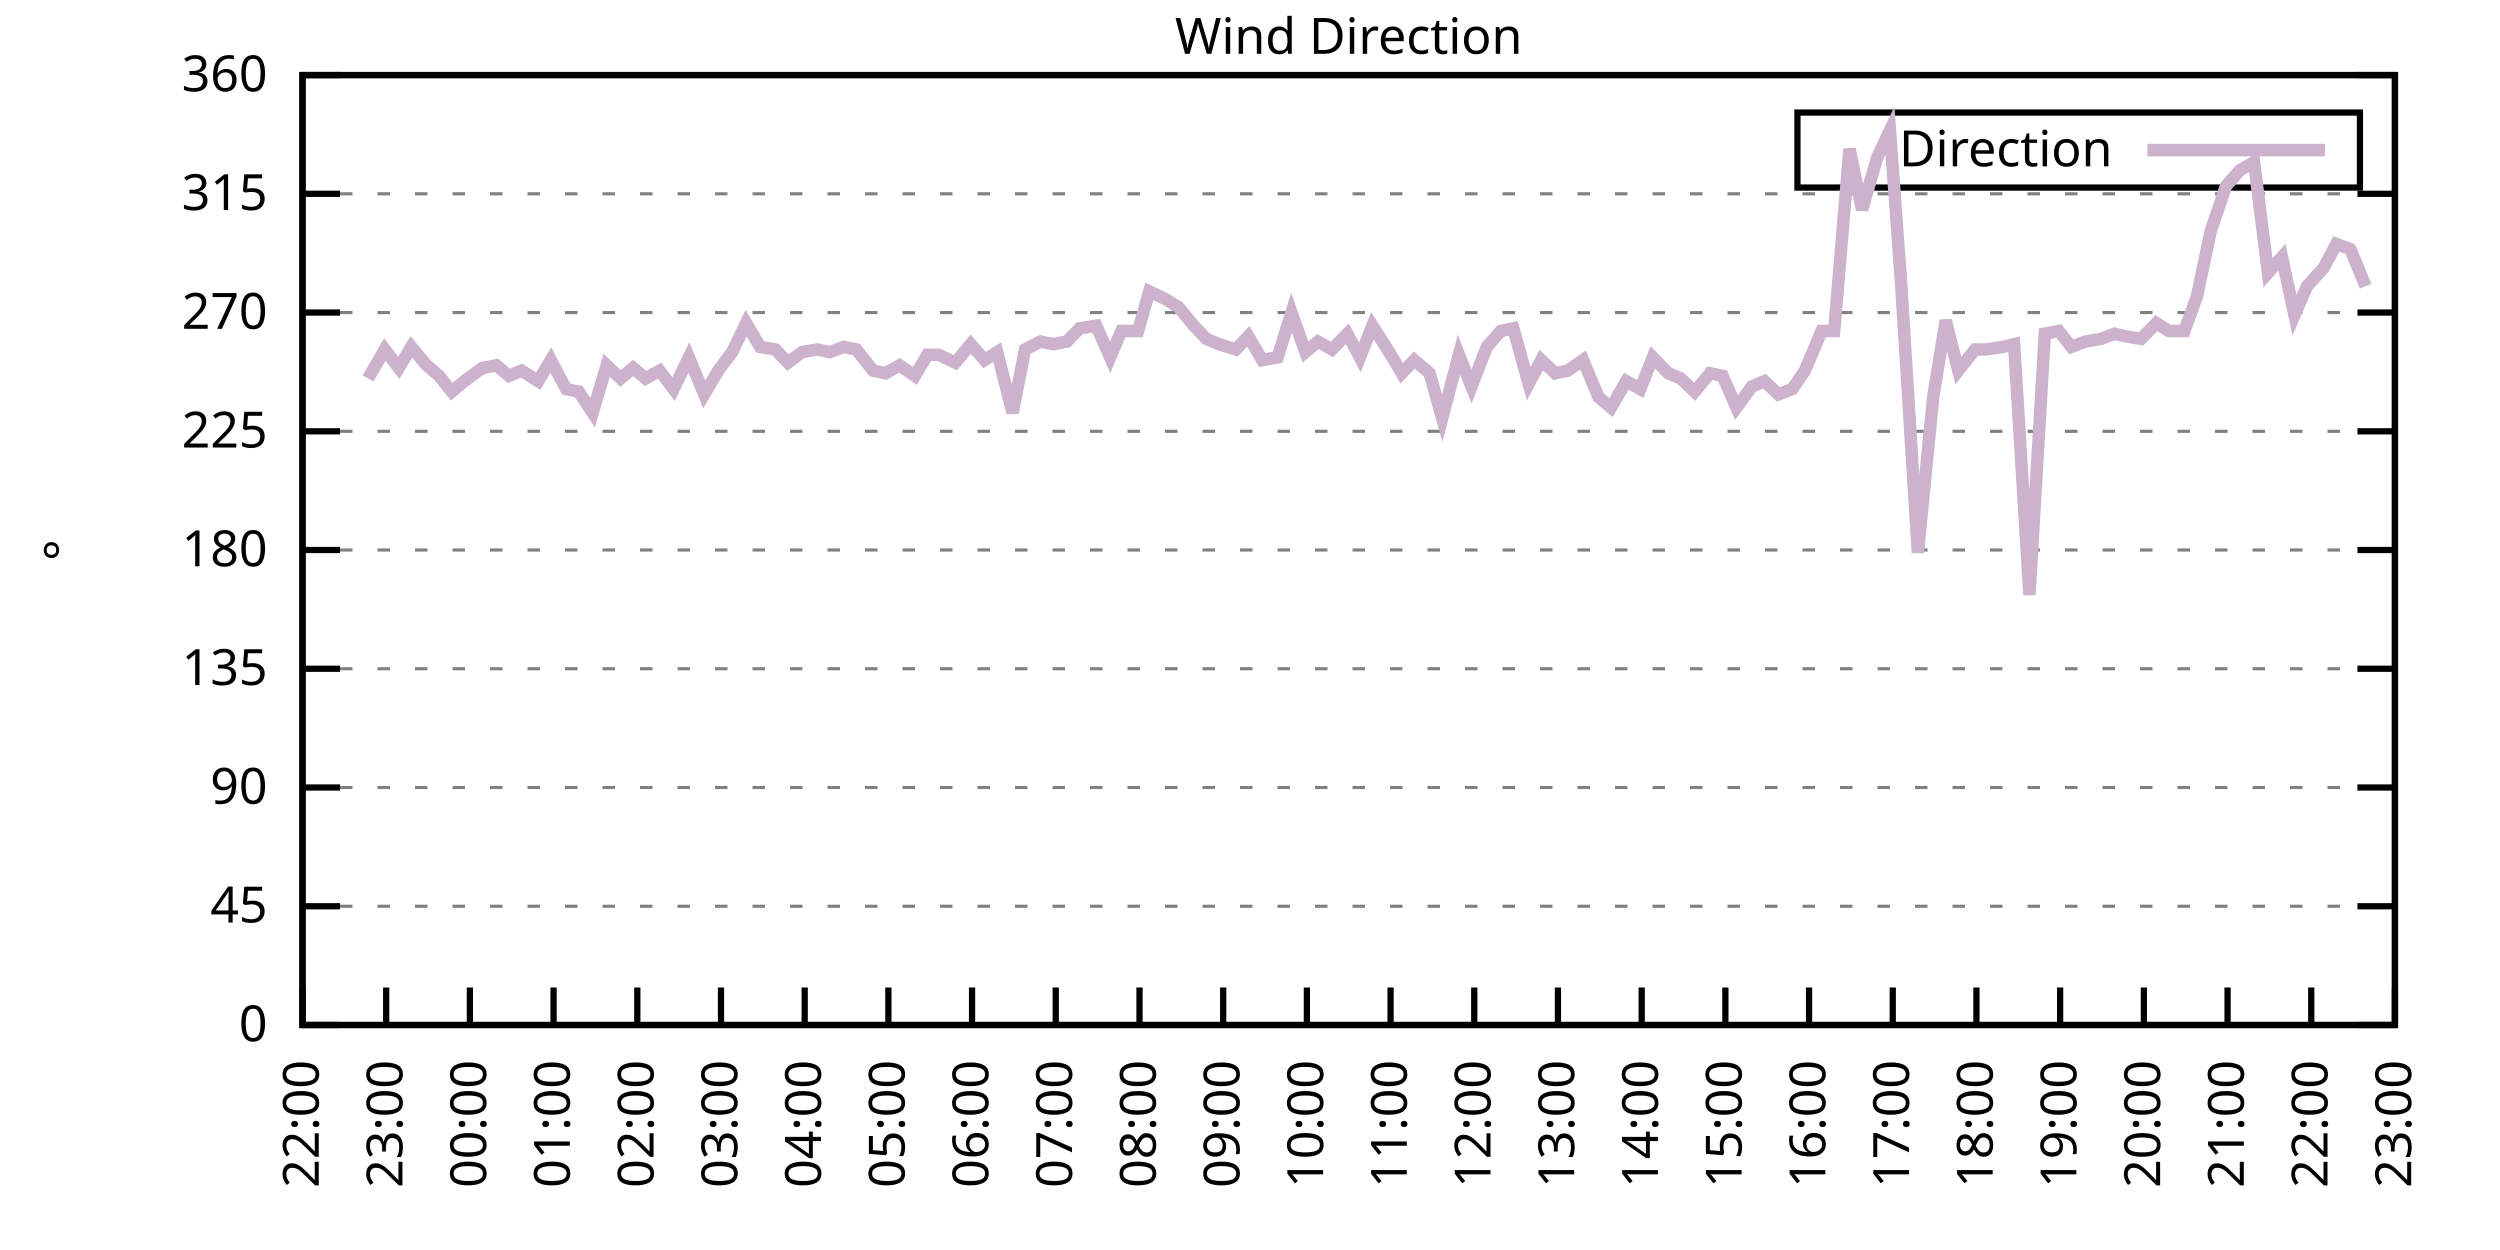
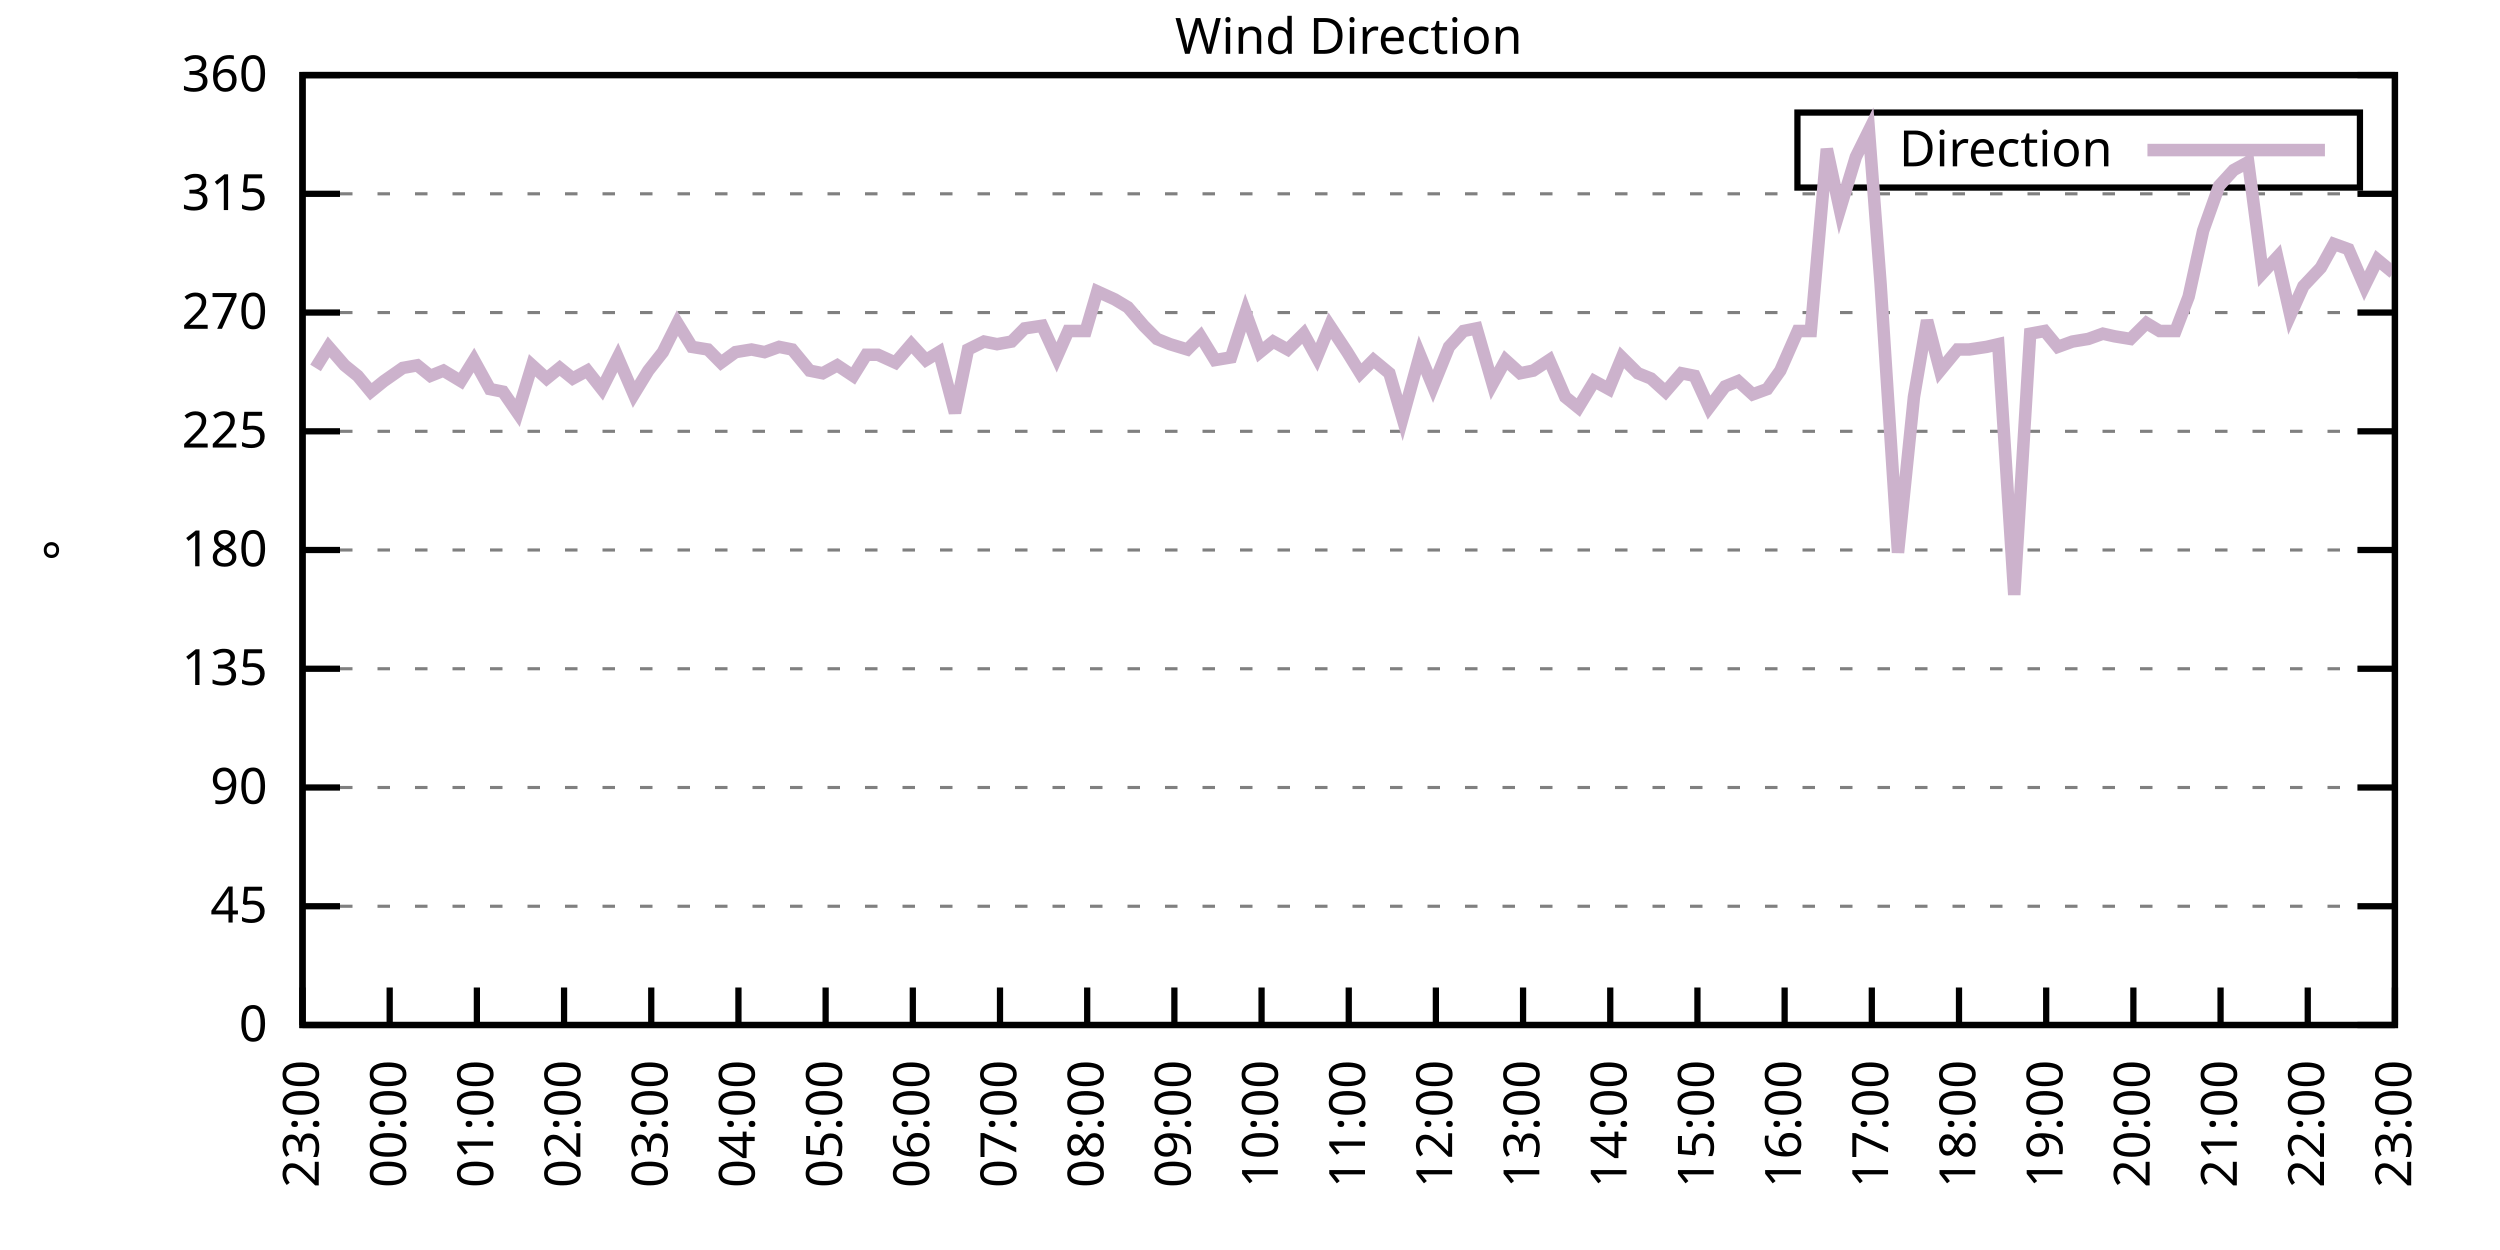
<svg xmlns="http://www.w3.org/2000/svg" xmlns:xlink="http://www.w3.org/1999/xlink" width="400" height="200" viewBox="0 0 400 200">
  <g id="gnuplot_canvas">
    <rect x="0" y="0" width="400" height="200" fill="none" />
    <defs>
      <circle id="gpDot" r="0.5" stroke-width="0.5" stroke="currentColor" />
      <path id="gpPt0" stroke-width="0.333" stroke="currentColor" d="M-1,0 h2 M0,-1 v2" />
      <path id="gpPt1" stroke-width="0.333" stroke="currentColor" d="M-1,-1 L1,1 M1,-1 L-1,1" />
      <path id="gpPt2" stroke-width="0.333" stroke="currentColor" d="M-1,0 L1,0 M0,-1 L0,1 M-1,-1 L1,1 M-1,1 L1,-1" />
      <rect id="gpPt3" stroke-width="0.333" stroke="currentColor" x="-1" y="-1" width="2" height="2" />
      <rect id="gpPt4" stroke-width="0.333" stroke="currentColor" fill="currentColor" x="-1" y="-1" width="2" height="2" />
      <circle id="gpPt5" stroke-width="0.333" stroke="currentColor" cx="0" cy="0" r="1" />
      <use xlink:href="#gpPt5" id="gpPt6" fill="currentColor" stroke="none" />
      <path id="gpPt7" stroke-width="0.333" stroke="currentColor" d="M0,-1.33 L-1.33,0.67 L1.33,0.67 z" />
      <use xlink:href="#gpPt7" id="gpPt8" fill="currentColor" stroke="none" />
      <use xlink:href="#gpPt7" id="gpPt9" stroke="currentColor" transform="rotate(180)" />
      <use xlink:href="#gpPt9" id="gpPt10" fill="currentColor" stroke="none" />
      <use xlink:href="#gpPt3" id="gpPt11" stroke="currentColor" transform="rotate(45)" />
      <use xlink:href="#gpPt11" id="gpPt12" fill="currentColor" stroke="none" />
      <path id="gpPt13" stroke-width="0.333" stroke="currentColor" d="M0,1.330 L1.265,0.411 L0.782,-1.067 L-0.782,-1.076 L-1.265,0.411 z" />
      <use xlink:href="#gpPt13" id="gpPt14" fill="currentColor" stroke="none" />
      <filter id="textbox" filterUnits="objectBoundingBox" x="0" y="0" height="1" width="1">
        <feFlood flood-color="white" flood-opacity="1" result="bgnd" />
        <feComposite in="SourceGraphic" in2="bgnd" operator="atop" />
      </filter>
      <filter id="greybox" filterUnits="objectBoundingBox" x="0" y="0" height="1" width="1">
        <feFlood flood-color="lightgrey" flood-opacity="1" result="grey" />
        <feComposite in="SourceGraphic" in2="grey" operator="atop" />
      </filter>
    </defs>
    <g fill="none" color="white" stroke="currentColor" stroke-width="1.00" stroke-linecap="butt" stroke-linejoin="miter">
</g>
    <g fill="none" color="black" stroke="currentColor" stroke-width="1.00" stroke-linecap="butt" stroke-linejoin="miter">
      <g stroke="none" shape-rendering="crispEdges">
        <polygon fill="rgb(255, 255, 255)" points="48.40,164.00 383.18,164.00 383.18,12.02 48.40,12.02 " />
      </g>
    </g>
    <g fill="none" color="black" stroke="currentColor" stroke-width="1.00" stroke-linecap="butt" stroke-linejoin="miter">
</g>
    <g fill="none" color="black" stroke="black" stroke-width="0.50" stroke-linecap="butt" stroke-linejoin="miter">
</g>
    <g fill="none" color="gray" stroke="currentColor" stroke-width="0.50" stroke-linecap="butt" stroke-linejoin="miter">
      <path stroke="gray" stroke-dasharray="2,4" class="gridline" d="M48.40,164.00 L383.19,164.00  " />
    </g>
    <g fill="none" color="gray" stroke="gray" stroke-width="1.00" stroke-linecap="butt" stroke-linejoin="miter">
</g>
    <g fill="none" color="black" stroke="currentColor" stroke-width="1.00" stroke-linecap="butt" stroke-linejoin="miter">
      <path stroke="black" d="M48.40,164.00 L54.40,164.00 M383.19,164.00 L377.19,164.00  " />
      <g transform="translate(42.80,166.60)" stroke="none" fill="black" font-family="Sans" font-size="8.00" text-anchor="end">
        <text>
          <tspan font-family="Sans"> 0</tspan>
        </text>
      </g>
    </g>
    <g fill="none" color="black" stroke="currentColor" stroke-width="1.00" stroke-linecap="butt" stroke-linejoin="miter">
</g>
    <g fill="none" color="black" stroke="black" stroke-width="0.50" stroke-linecap="butt" stroke-linejoin="miter">
</g>
    <g fill="none" color="gray" stroke="currentColor" stroke-width="0.50" stroke-linecap="butt" stroke-linejoin="miter">
      <path stroke="gray" stroke-dasharray="2,4" class="gridline" d="M48.40,145.00 L383.19,145.00  " />
    </g>
    <g fill="none" color="gray" stroke="gray" stroke-width="1.00" stroke-linecap="butt" stroke-linejoin="miter">
</g>
    <g fill="none" color="black" stroke="currentColor" stroke-width="1.00" stroke-linecap="butt" stroke-linejoin="miter">
      <path stroke="black" d="M48.40,145.00 L54.40,145.00 M383.19,145.00 L377.19,145.00  " />
      <g transform="translate(42.80,147.60)" stroke="none" fill="black" font-family="Sans" font-size="8.00" text-anchor="end">
        <text>
          <tspan font-family="Sans"> 45</tspan>
        </text>
      </g>
    </g>
    <g fill="none" color="black" stroke="currentColor" stroke-width="1.00" stroke-linecap="butt" stroke-linejoin="miter">
</g>
    <g fill="none" color="black" stroke="black" stroke-width="0.50" stroke-linecap="butt" stroke-linejoin="miter">
</g>
    <g fill="none" color="gray" stroke="currentColor" stroke-width="0.50" stroke-linecap="butt" stroke-linejoin="miter">
      <path stroke="gray" stroke-dasharray="2,4" class="gridline" d="M48.40,126.00 L383.19,126.00  " />
    </g>
    <g fill="none" color="gray" stroke="gray" stroke-width="1.00" stroke-linecap="butt" stroke-linejoin="miter">
</g>
    <g fill="none" color="black" stroke="currentColor" stroke-width="1.00" stroke-linecap="butt" stroke-linejoin="miter">
      <path stroke="black" d="M48.40,126.00 L54.40,126.00 M383.19,126.00 L377.19,126.00  " />
      <g transform="translate(42.80,128.60)" stroke="none" fill="black" font-family="Sans" font-size="8.00" text-anchor="end">
        <text>
          <tspan font-family="Sans"> 90</tspan>
        </text>
      </g>
    </g>
    <g fill="none" color="black" stroke="currentColor" stroke-width="1.00" stroke-linecap="butt" stroke-linejoin="miter">
</g>
    <g fill="none" color="black" stroke="black" stroke-width="0.50" stroke-linecap="butt" stroke-linejoin="miter">
</g>
    <g fill="none" color="gray" stroke="currentColor" stroke-width="0.50" stroke-linecap="butt" stroke-linejoin="miter">
      <path stroke="gray" stroke-dasharray="2,4" class="gridline" d="M48.40,107.00 L383.19,107.00  " />
    </g>
    <g fill="none" color="gray" stroke="gray" stroke-width="1.00" stroke-linecap="butt" stroke-linejoin="miter">
</g>
    <g fill="none" color="black" stroke="currentColor" stroke-width="1.00" stroke-linecap="butt" stroke-linejoin="miter">
      <path stroke="black" d="M48.40,107.00 L54.40,107.00 M383.19,107.00 L377.19,107.00  " />
      <g transform="translate(42.80,109.60)" stroke="none" fill="black" font-family="Sans" font-size="8.00" text-anchor="end">
        <text>
          <tspan font-family="Sans"> 135</tspan>
        </text>
      </g>
    </g>
    <g fill="none" color="black" stroke="currentColor" stroke-width="1.00" stroke-linecap="butt" stroke-linejoin="miter">
</g>
    <g fill="none" color="black" stroke="black" stroke-width="0.50" stroke-linecap="butt" stroke-linejoin="miter">
</g>
    <g fill="none" color="gray" stroke="currentColor" stroke-width="0.50" stroke-linecap="butt" stroke-linejoin="miter">
      <path stroke="gray" stroke-dasharray="2,4" class="gridline" d="M48.40,88.00 L383.19,88.00  " />
    </g>
    <g fill="none" color="gray" stroke="gray" stroke-width="1.00" stroke-linecap="butt" stroke-linejoin="miter">
</g>
    <g fill="none" color="black" stroke="currentColor" stroke-width="1.00" stroke-linecap="butt" stroke-linejoin="miter">
      <path stroke="black" d="M48.40,88.00 L54.40,88.00 M383.19,88.00 L377.19,88.00  " />
      <g transform="translate(42.80,90.60)" stroke="none" fill="black" font-family="Sans" font-size="8.00" text-anchor="end">
        <text>
          <tspan font-family="Sans"> 180</tspan>
        </text>
      </g>
    </g>
    <g fill="none" color="black" stroke="currentColor" stroke-width="1.00" stroke-linecap="butt" stroke-linejoin="miter">
</g>
    <g fill="none" color="black" stroke="black" stroke-width="0.50" stroke-linecap="butt" stroke-linejoin="miter">
</g>
    <g fill="none" color="gray" stroke="currentColor" stroke-width="0.50" stroke-linecap="butt" stroke-linejoin="miter">
      <path stroke="gray" stroke-dasharray="2,4" class="gridline" d="M48.40,69.01 L383.19,69.01  " />
    </g>
    <g fill="none" color="gray" stroke="gray" stroke-width="1.00" stroke-linecap="butt" stroke-linejoin="miter">
</g>
    <g fill="none" color="black" stroke="currentColor" stroke-width="1.00" stroke-linecap="butt" stroke-linejoin="miter">
      <path stroke="black" d="M48.40,69.01 L54.40,69.01 M383.19,69.01 L377.19,69.01  " />
      <g transform="translate(42.80,71.61)" stroke="none" fill="black" font-family="Sans" font-size="8.00" text-anchor="end">
        <text>
          <tspan font-family="Sans"> 225</tspan>
        </text>
      </g>
    </g>
    <g fill="none" color="black" stroke="currentColor" stroke-width="1.00" stroke-linecap="butt" stroke-linejoin="miter">
</g>
    <g fill="none" color="black" stroke="black" stroke-width="0.50" stroke-linecap="butt" stroke-linejoin="miter">
</g>
    <g fill="none" color="gray" stroke="currentColor" stroke-width="0.50" stroke-linecap="butt" stroke-linejoin="miter">
      <path stroke="gray" stroke-dasharray="2,4" class="gridline" d="M48.40,50.01 L383.19,50.01  " />
    </g>
    <g fill="none" color="gray" stroke="gray" stroke-width="1.00" stroke-linecap="butt" stroke-linejoin="miter">
</g>
    <g fill="none" color="black" stroke="currentColor" stroke-width="1.00" stroke-linecap="butt" stroke-linejoin="miter">
      <path stroke="black" d="M48.40,50.01 L54.40,50.01 M383.19,50.01 L377.19,50.01  " />
      <g transform="translate(42.80,52.61)" stroke="none" fill="black" font-family="Sans" font-size="8.00" text-anchor="end">
        <text>
          <tspan font-family="Sans"> 270</tspan>
        </text>
      </g>
    </g>
    <g fill="none" color="black" stroke="currentColor" stroke-width="1.00" stroke-linecap="butt" stroke-linejoin="miter">
</g>
    <g fill="none" color="black" stroke="black" stroke-width="0.50" stroke-linecap="butt" stroke-linejoin="miter">
</g>
    <g fill="none" color="gray" stroke="currentColor" stroke-width="0.50" stroke-linecap="butt" stroke-linejoin="miter">
      <path stroke="gray" stroke-dasharray="2,4" class="gridline" d="M48.40,31.01 L383.19,31.01  " />
    </g>
    <g fill="none" color="gray" stroke="gray" stroke-width="1.00" stroke-linecap="butt" stroke-linejoin="miter">
</g>
    <g fill="none" color="black" stroke="currentColor" stroke-width="1.00" stroke-linecap="butt" stroke-linejoin="miter">
      <path stroke="black" d="M48.40,31.01 L54.40,31.01 M383.19,31.01 L377.19,31.01  " />
      <g transform="translate(42.80,33.61)" stroke="none" fill="black" font-family="Sans" font-size="8.00" text-anchor="end">
        <text>
          <tspan font-family="Sans"> 315</tspan>
        </text>
      </g>
    </g>
    <g fill="none" color="black" stroke="currentColor" stroke-width="1.00" stroke-linecap="butt" stroke-linejoin="miter">
</g>
    <g fill="none" color="black" stroke="black" stroke-width="0.50" stroke-linecap="butt" stroke-linejoin="miter">
</g>
    <g fill="none" color="gray" stroke="currentColor" stroke-width="0.50" stroke-linecap="butt" stroke-linejoin="miter">
      <path stroke="gray" stroke-dasharray="2,4" class="gridline" d="M48.40,12.01 L383.19,12.01  " />
    </g>
    <g fill="none" color="gray" stroke="gray" stroke-width="1.00" stroke-linecap="butt" stroke-linejoin="miter">
</g>
    <g fill="none" color="black" stroke="currentColor" stroke-width="1.00" stroke-linecap="butt" stroke-linejoin="miter">
      <path stroke="black" d="M48.40,12.01 L54.40,12.01 M383.19,12.01 L377.19,12.01  " />
      <g transform="translate(42.80,14.61)" stroke="none" fill="black" font-family="Sans" font-size="8.00" text-anchor="end">
        <text>
          <tspan font-family="Sans"> 360</tspan>
        </text>
      </g>
    </g>
    <g fill="none" color="black" stroke="currentColor" stroke-width="1.00" stroke-linecap="butt" stroke-linejoin="miter">
      <path stroke="black" d="M48.40,164.00 L48.40,158.00  " />
      <g transform="translate(51.00,169.60) rotate(270.00)" stroke="none" fill="black" font-family="Sans" font-size="8.00" text-anchor="end">
        <text>
-           <tspan font-family="Sans">22:00</tspan>
-         </text>
-       </g>
-     </g>
-     <g fill="none" color="black" stroke="currentColor" stroke-width="1.00" stroke-linecap="butt" stroke-linejoin="miter">
-       <path stroke="black" d="M61.79,164.00 L61.79,158.00  " />
-       <g transform="translate(64.39,169.60) rotate(270.00)" stroke="none" fill="black" font-family="Sans" font-size="8.00" text-anchor="end">
-         <text>
          <tspan font-family="Sans">23:00</tspan>
        </text>
      </g>
    </g>
    <g fill="none" color="black" stroke="currentColor" stroke-width="1.00" stroke-linecap="butt" stroke-linejoin="miter">
-       <path stroke="black" d="M75.18,164.00 L75.18,158.00  " />
-       <g transform="translate(77.78,169.60) rotate(270.00)" stroke="none" fill="black" font-family="Sans" font-size="8.00" text-anchor="end">
+       <path stroke="black" d="M62.35,164.00 L62.35,158.00  " />
+       <g transform="translate(64.95,169.60) rotate(270.00)" stroke="none" fill="black" font-family="Sans" font-size="8.00" text-anchor="end">
        <text>
          <tspan font-family="Sans">00:00</tspan>
        </text>
      </g>
    </g>
    <g fill="none" color="black" stroke="currentColor" stroke-width="1.00" stroke-linecap="butt" stroke-linejoin="miter">
-       <path stroke="black" d="M88.57,164.00 L88.57,158.00  " />
-       <g transform="translate(91.17,169.60) rotate(270.00)" stroke="none" fill="black" font-family="Sans" font-size="8.00" text-anchor="end">
+       <path stroke="black" d="M76.30,164.00 L76.30,158.00  " />
+       <g transform="translate(78.90,169.60) rotate(270.00)" stroke="none" fill="black" font-family="Sans" font-size="8.00" text-anchor="end">
        <text>
          <tspan font-family="Sans">01:00</tspan>
        </text>
      </g>
    </g>
    <g fill="none" color="black" stroke="currentColor" stroke-width="1.00" stroke-linecap="butt" stroke-linejoin="miter">
-       <path stroke="black" d="M101.97,164.00 L101.97,158.00  " />
-       <g transform="translate(104.57,169.60) rotate(270.00)" stroke="none" fill="black" font-family="Sans" font-size="8.00" text-anchor="end">
+       <path stroke="black" d="M90.25,164.00 L90.25,158.00  " />
+       <g transform="translate(92.85,169.60) rotate(270.00)" stroke="none" fill="black" font-family="Sans" font-size="8.00" text-anchor="end">
        <text>
          <tspan font-family="Sans">02:00</tspan>
        </text>
      </g>
    </g>
    <g fill="none" color="black" stroke="currentColor" stroke-width="1.00" stroke-linecap="butt" stroke-linejoin="miter">
-       <path stroke="black" d="M115.36,164.00 L115.36,158.00  " />
-       <g transform="translate(117.96,169.60) rotate(270.00)" stroke="none" fill="black" font-family="Sans" font-size="8.00" text-anchor="end">
+       <path stroke="black" d="M104.20,164.00 L104.20,158.00  " />
+       <g transform="translate(106.80,169.60) rotate(270.00)" stroke="none" fill="black" font-family="Sans" font-size="8.00" text-anchor="end">
        <text>
          <tspan font-family="Sans">03:00</tspan>
        </text>
      </g>
    </g>
    <g fill="none" color="black" stroke="currentColor" stroke-width="1.00" stroke-linecap="butt" stroke-linejoin="miter">
-       <path stroke="black" d="M128.75,164.00 L128.75,158.00  " />
-       <g transform="translate(131.35,169.60) rotate(270.00)" stroke="none" fill="black" font-family="Sans" font-size="8.00" text-anchor="end">
+       <path stroke="black" d="M118.15,164.00 L118.15,158.00  " />
+       <g transform="translate(120.75,169.60) rotate(270.00)" stroke="none" fill="black" font-family="Sans" font-size="8.00" text-anchor="end">
        <text>
          <tspan font-family="Sans">04:00</tspan>
        </text>
      </g>
    </g>
    <g fill="none" color="black" stroke="currentColor" stroke-width="1.00" stroke-linecap="butt" stroke-linejoin="miter">
-       <path stroke="black" d="M142.14,164.00 L142.14,158.00  " />
-       <g transform="translate(144.74,169.60) rotate(270.00)" stroke="none" fill="black" font-family="Sans" font-size="8.00" text-anchor="end">
+       <path stroke="black" d="M132.10,164.00 L132.10,158.00  " />
+       <g transform="translate(134.70,169.60) rotate(270.00)" stroke="none" fill="black" font-family="Sans" font-size="8.00" text-anchor="end">
        <text>
          <tspan font-family="Sans">05:00</tspan>
        </text>
      </g>
    </g>
    <g fill="none" color="black" stroke="currentColor" stroke-width="1.00" stroke-linecap="butt" stroke-linejoin="miter">
-       <path stroke="black" d="M155.53,164.00 L155.53,158.00  " />
-       <g transform="translate(158.13,169.60) rotate(270.00)" stroke="none" fill="black" font-family="Sans" font-size="8.00" text-anchor="end">
+       <path stroke="black" d="M146.05,164.00 L146.05,158.00  " />
+       <g transform="translate(148.65,169.60) rotate(270.00)" stroke="none" fill="black" font-family="Sans" font-size="8.00" text-anchor="end">
        <text>
          <tspan font-family="Sans">06:00</tspan>
        </text>
      </g>
    </g>
    <g fill="none" color="black" stroke="currentColor" stroke-width="1.00" stroke-linecap="butt" stroke-linejoin="miter">
-       <path stroke="black" d="M168.92,164.00 L168.92,158.00  " />
-       <g transform="translate(171.52,169.60) rotate(270.00)" stroke="none" fill="black" font-family="Sans" font-size="8.00" text-anchor="end">
+       <path stroke="black" d="M160.00,164.00 L160.00,158.00  " />
+       <g transform="translate(162.60,169.60) rotate(270.00)" stroke="none" fill="black" font-family="Sans" font-size="8.00" text-anchor="end">
        <text>
          <tspan font-family="Sans">07:00</tspan>
        </text>
      </g>
    </g>
    <g fill="none" color="black" stroke="currentColor" stroke-width="1.00" stroke-linecap="butt" stroke-linejoin="miter">
-       <path stroke="black" d="M182.32,164.00 L182.32,158.00  " />
-       <g transform="translate(184.92,169.60) rotate(270.00)" stroke="none" fill="black" font-family="Sans" font-size="8.00" text-anchor="end">
+       <path stroke="black" d="M173.95,164.00 L173.95,158.00  " />
+       <g transform="translate(176.55,169.60) rotate(270.00)" stroke="none" fill="black" font-family="Sans" font-size="8.00" text-anchor="end">
        <text>
          <tspan font-family="Sans">08:00</tspan>
        </text>
      </g>
    </g>
    <g fill="none" color="black" stroke="currentColor" stroke-width="1.00" stroke-linecap="butt" stroke-linejoin="miter">
-       <path stroke="black" d="M195.71,164.00 L195.71,158.00  " />
-       <g transform="translate(198.31,169.60) rotate(270.00)" stroke="none" fill="black" font-family="Sans" font-size="8.00" text-anchor="end">
+       <path stroke="black" d="M187.90,164.00 L187.90,158.00  " />
+       <g transform="translate(190.50,169.60) rotate(270.00)" stroke="none" fill="black" font-family="Sans" font-size="8.00" text-anchor="end">
        <text>
          <tspan font-family="Sans">09:00</tspan>
        </text>
      </g>
    </g>
    <g fill="none" color="black" stroke="currentColor" stroke-width="1.00" stroke-linecap="butt" stroke-linejoin="miter">
-       <path stroke="black" d="M209.10,164.00 L209.10,158.00  " />
-       <g transform="translate(211.70,169.60) rotate(270.00)" stroke="none" fill="black" font-family="Sans" font-size="8.00" text-anchor="end">
+       <path stroke="black" d="M201.85,164.00 L201.85,158.00  " />
+       <g transform="translate(204.45,169.60) rotate(270.00)" stroke="none" fill="black" font-family="Sans" font-size="8.00" text-anchor="end">
        <text>
          <tspan font-family="Sans">10:00</tspan>
        </text>
      </g>
    </g>
    <g fill="none" color="black" stroke="currentColor" stroke-width="1.00" stroke-linecap="butt" stroke-linejoin="miter">
-       <path stroke="black" d="M222.49,164.00 L222.49,158.00  " />
-       <g transform="translate(225.09,169.60) rotate(270.00)" stroke="none" fill="black" font-family="Sans" font-size="8.00" text-anchor="end">
+       <path stroke="black" d="M215.80,164.00 L215.80,158.00  " />
+       <g transform="translate(218.40,169.60) rotate(270.00)" stroke="none" fill="black" font-family="Sans" font-size="8.00" text-anchor="end">
        <text>
          <tspan font-family="Sans">11:00</tspan>
        </text>
      </g>
    </g>
    <g fill="none" color="black" stroke="currentColor" stroke-width="1.00" stroke-linecap="butt" stroke-linejoin="miter">
-       <path stroke="black" d="M235.88,164.00 L235.88,158.00  " />
-       <g transform="translate(238.48,169.60) rotate(270.00)" stroke="none" fill="black" font-family="Sans" font-size="8.00" text-anchor="end">
+       <path stroke="black" d="M229.74,164.00 L229.74,158.00  " />
+       <g transform="translate(232.34,169.60) rotate(270.00)" stroke="none" fill="black" font-family="Sans" font-size="8.00" text-anchor="end">
        <text>
          <tspan font-family="Sans">12:00</tspan>
        </text>
      </g>
    </g>
    <g fill="none" color="black" stroke="currentColor" stroke-width="1.00" stroke-linecap="butt" stroke-linejoin="miter">
-       <path stroke="black" d="M249.27,164.00 L249.27,158.00  " />
-       <g transform="translate(251.87,169.60) rotate(270.00)" stroke="none" fill="black" font-family="Sans" font-size="8.00" text-anchor="end">
+       <path stroke="black" d="M243.69,164.00 L243.69,158.00  " />
+       <g transform="translate(246.29,169.60) rotate(270.00)" stroke="none" fill="black" font-family="Sans" font-size="8.00" text-anchor="end">
        <text>
          <tspan font-family="Sans">13:00</tspan>
        </text>
      </g>
    </g>
    <g fill="none" color="black" stroke="currentColor" stroke-width="1.00" stroke-linecap="butt" stroke-linejoin="miter">
-       <path stroke="black" d="M262.67,164.00 L262.67,158.00  " />
-       <g transform="translate(265.27,169.60) rotate(270.00)" stroke="none" fill="black" font-family="Sans" font-size="8.00" text-anchor="end">
+       <path stroke="black" d="M257.64,164.00 L257.64,158.00  " />
+       <g transform="translate(260.24,169.60) rotate(270.00)" stroke="none" fill="black" font-family="Sans" font-size="8.00" text-anchor="end">
        <text>
          <tspan font-family="Sans">14:00</tspan>
        </text>
      </g>
    </g>
    <g fill="none" color="black" stroke="currentColor" stroke-width="1.00" stroke-linecap="butt" stroke-linejoin="miter">
-       <path stroke="black" d="M276.06,164.00 L276.06,158.00  " />
-       <g transform="translate(278.66,169.60) rotate(270.00)" stroke="none" fill="black" font-family="Sans" font-size="8.00" text-anchor="end">
+       <path stroke="black" d="M271.59,164.00 L271.59,158.00  " />
+       <g transform="translate(274.19,169.60) rotate(270.00)" stroke="none" fill="black" font-family="Sans" font-size="8.00" text-anchor="end">
        <text>
          <tspan font-family="Sans">15:00</tspan>
        </text>
      </g>
    </g>
    <g fill="none" color="black" stroke="currentColor" stroke-width="1.00" stroke-linecap="butt" stroke-linejoin="miter">
-       <path stroke="black" d="M289.45,164.00 L289.45,158.00  " />
-       <g transform="translate(292.05,169.60) rotate(270.00)" stroke="none" fill="black" font-family="Sans" font-size="8.00" text-anchor="end">
+       <path stroke="black" d="M285.54,164.00 L285.54,158.00  " />
+       <g transform="translate(288.14,169.60) rotate(270.00)" stroke="none" fill="black" font-family="Sans" font-size="8.00" text-anchor="end">
        <text>
          <tspan font-family="Sans">16:00</tspan>
        </text>
      </g>
    </g>
    <g fill="none" color="black" stroke="currentColor" stroke-width="1.00" stroke-linecap="butt" stroke-linejoin="miter">
-       <path stroke="black" d="M302.84,164.00 L302.84,158.00  " />
-       <g transform="translate(305.44,169.60) rotate(270.00)" stroke="none" fill="black" font-family="Sans" font-size="8.00" text-anchor="end">
+       <path stroke="black" d="M299.49,164.00 L299.49,158.00  " />
+       <g transform="translate(302.09,169.60) rotate(270.00)" stroke="none" fill="black" font-family="Sans" font-size="8.00" text-anchor="end">
        <text>
          <tspan font-family="Sans">17:00</tspan>
        </text>
      </g>
    </g>
    <g fill="none" color="black" stroke="currentColor" stroke-width="1.00" stroke-linecap="butt" stroke-linejoin="miter">
-       <path stroke="black" d="M316.23,164.00 L316.23,158.00  " />
-       <g transform="translate(318.83,169.60) rotate(270.00)" stroke="none" fill="black" font-family="Sans" font-size="8.00" text-anchor="end">
+       <path stroke="black" d="M313.44,164.00 L313.44,158.00  " />
+       <g transform="translate(316.04,169.60) rotate(270.00)" stroke="none" fill="black" font-family="Sans" font-size="8.00" text-anchor="end">
        <text>
          <tspan font-family="Sans">18:00</tspan>
        </text>
      </g>
    </g>
    <g fill="none" color="black" stroke="currentColor" stroke-width="1.00" stroke-linecap="butt" stroke-linejoin="miter">
-       <path stroke="black" d="M329.62,164.00 L329.62,158.00  " />
-       <g transform="translate(332.22,169.60) rotate(270.00)" stroke="none" fill="black" font-family="Sans" font-size="8.00" text-anchor="end">
+       <path stroke="black" d="M327.39,164.00 L327.39,158.00  " />
+       <g transform="translate(329.99,169.60) rotate(270.00)" stroke="none" fill="black" font-family="Sans" font-size="8.00" text-anchor="end">
        <text>
          <tspan font-family="Sans">19:00</tspan>
        </text>
      </g>
    </g>
    <g fill="none" color="black" stroke="currentColor" stroke-width="1.00" stroke-linecap="butt" stroke-linejoin="miter">
-       <path stroke="black" d="M343.02,164.00 L343.02,158.00  " />
-       <g transform="translate(345.62,169.60) rotate(270.00)" stroke="none" fill="black" font-family="Sans" font-size="8.00" text-anchor="end">
+       <path stroke="black" d="M341.34,164.00 L341.34,158.00  " />
+       <g transform="translate(343.94,169.60) rotate(270.00)" stroke="none" fill="black" font-family="Sans" font-size="8.00" text-anchor="end">
        <text>
          <tspan font-family="Sans">20:00</tspan>
        </text>
      </g>
    </g>
    <g fill="none" color="black" stroke="currentColor" stroke-width="1.00" stroke-linecap="butt" stroke-linejoin="miter">
-       <path stroke="black" d="M356.41,164.00 L356.41,158.00  " />
-       <g transform="translate(359.01,169.60) rotate(270.00)" stroke="none" fill="black" font-family="Sans" font-size="8.00" text-anchor="end">
+       <path stroke="black" d="M355.29,164.00 L355.29,158.00  " />
+       <g transform="translate(357.89,169.60) rotate(270.00)" stroke="none" fill="black" font-family="Sans" font-size="8.00" text-anchor="end">
        <text>
          <tspan font-family="Sans">21:00</tspan>
        </text>
      </g>
    </g>
    <g fill="none" color="black" stroke="currentColor" stroke-width="1.00" stroke-linecap="butt" stroke-linejoin="miter">
-       <path stroke="black" d="M369.80,164.00 L369.80,158.00  " />
-       <g transform="translate(372.40,169.60) rotate(270.00)" stroke="none" fill="black" font-family="Sans" font-size="8.00" text-anchor="end">
+       <path stroke="black" d="M369.24,164.00 L369.24,158.00  " />
+       <g transform="translate(371.84,169.60) rotate(270.00)" stroke="none" fill="black" font-family="Sans" font-size="8.00" text-anchor="end">
        <text>
          <tspan font-family="Sans">22:00</tspan>
        </text>
      </g>
    </g>
    <g fill="none" color="black" stroke="currentColor" stroke-width="1.00" stroke-linecap="butt" stroke-linejoin="miter">
      <path stroke="black" d="M383.19,164.00 L383.19,158.00  " />
      <g transform="translate(385.79,169.60) rotate(270.00)" stroke="none" fill="black" font-family="Sans" font-size="8.00" text-anchor="end">
        <text>
          <tspan font-family="Sans">23:00</tspan>
        </text>
      </g>
    </g>
    <g fill="none" color="black" stroke="currentColor" stroke-width="1.00" stroke-linecap="butt" stroke-linejoin="miter">
</g>
    <g fill="none" color="black" stroke="currentColor" stroke-width="1.00" stroke-linecap="butt" stroke-linejoin="miter">
      <path stroke="black" d="M48.40,12.01 L48.40,164.00 L383.19,164.00 L383.19,12.01 L48.40,12.01 Z  " />
    </g>
    <g fill="none" color="black" stroke="currentColor" stroke-width="1.00" stroke-linecap="butt" stroke-linejoin="miter">
</g>
    <g fill="none" color="black" stroke="currentColor" stroke-width="1.00" stroke-linecap="butt" stroke-linejoin="miter">
      <path stroke="black" d="M287.59,30.01 L287.59,18.01 L377.59,18.01 L377.59,30.01 L287.59,30.01 Z  " />
    </g>
    <g id="Wind_direction_plot_1">
      <g fill="none" color="white" stroke="black" stroke-width="2.00" stroke-linecap="butt" stroke-linejoin="miter">
</g>
      <g fill="none" color="black" stroke="currentColor" stroke-width="2.00" stroke-linecap="butt" stroke-linejoin="miter">
        <g transform="translate(337.99,26.61)" stroke="none" fill="black" font-family="Sans" font-size="8.00" text-anchor="end">
          <text>
            <tspan font-family="Sans">Direction</tspan>
          </text>
        </g>
      </g>
      <g fill="none" color="black" stroke="currentColor" stroke-width="2.00" stroke-linecap="butt" stroke-linejoin="miter">
-         <path stroke="rgb(204, 178, 204)" d="M343.59,24.01 L371.99,24.01 M58.89,60.56 L61.57,55.92 L63.80,58.87 L65.81,55.50 L68.26,58.45 L70.27,60.14   L72.28,62.67 L74.29,60.98 L77.19,58.87 L79.42,58.45 L81.43,60.14 L83.44,59.30 L86.12,60.98 L88.13,57.61   L90.58,62.25 L92.59,62.67 L94.82,66.05 L97.06,58.45 L99.29,60.56 L101.30,58.87 L103.31,60.56 L105.54,59.30   L107.77,62.25 L110.22,57.18 L112.68,63.10 L114.91,59.30 L117.14,56.34 L119.38,51.70 L121.61,55.50 L124.06,55.92   L126.07,58.03 L128.30,56.34 L130.76,55.92 L132.77,56.34 L135.00,55.50 L137.01,55.92 L139.69,59.30 L141.69,59.72   L143.93,58.45 L146.38,60.14 L148.39,56.76 L150.18,56.76 L152.85,58.03 L155.31,55.07 L157.54,57.61 L159.55,56.34   L162.01,66.05 L164.01,55.92 L166.47,54.65 L168.48,55.07 L170.71,54.65 L172.72,52.54 L175.40,52.12 L177.63,57.18   L179.41,52.96 L182.09,52.96 L183.88,46.63 L186.56,47.90 L188.57,49.16 L191.02,52.12 L193.03,54.23 L195.04,55.07   L197.72,55.92 L199.73,53.81 L201.96,57.61 L204.41,57.18 L206.64,50.01 L208.88,56.34 L210.88,54.65 L213.12,55.92   L215.57,53.39 L217.58,57.18 L219.59,52.12 L222.27,56.34 L224.28,59.72 L226.29,57.61 L228.74,59.72 L230.75,66.90   L233.43,56.76 L235.44,61.83 L237.89,55.50 L240.12,52.96 L242.13,52.54 L244.59,61.41 L246.60,57.61 L248.83,59.72   L250.84,59.30 L253.29,57.61 L255.75,63.52 L257.76,65.21 L260.21,60.98 L262.44,62.25 L264.45,57.18 L266.91,59.72   L268.92,60.56 L271.15,62.67 L273.60,59.72 L275.61,60.14 L277.84,65.21 L280.30,61.83 L282.31,60.98 L284.54,63.10   L286.77,62.25 L288.78,59.30 L291.46,52.96 L293.47,52.96 L295.92,23.83 L297.93,33.54 L300.39,25.10 L302.39,20.88   L304.18,45.36 L306.86,88.43 L309.31,63.52 L311.32,51.27 L313.33,59.30 L316.01,55.92 L317.79,55.92 L320.47,55.50   L322.26,55.07 L324.71,95.18 L327.17,53.39 L329.40,52.96 L331.41,55.50 L333.64,54.65 L336.10,54.23 L338.33,53.39   L340.11,53.81 L342.57,54.23 L345.02,51.70 L347.03,52.96 L349.49,52.96 L351.50,47.47 L353.73,36.92 L356.18,29.74   L358.42,27.21 L360.65,25.94 L362.88,43.67 L365.11,41.14 L367.12,50.43 L369.13,45.79 L371.81,42.83 L373.82,39.03   L376.05,39.87 L378.50,45.79  " />
+         <path stroke="rgb(204, 178, 204)" d="M343.59,24.01 L371.99,24.01 M50.49,58.87 L52.58,55.50 L55.14,58.45 L57.23,60.14 L59.33,62.67 L61.42,60.98   L64.44,58.87 L66.77,58.45 L68.86,60.14 L70.95,59.30 L73.74,60.98 L75.83,57.61 L78.39,62.25 L80.48,62.67   L82.81,66.05 L85.13,58.45 L87.46,60.56 L89.55,58.87 L91.64,60.56 L93.97,59.30 L96.29,62.25 L98.85,57.18   L101.41,63.10 L103.73,59.30 L106.06,56.34 L108.38,51.70 L110.71,55.50 L113.27,55.92 L115.36,58.03 L117.68,56.34   L120.24,55.92 L122.33,56.34 L124.66,55.50 L126.75,55.92 L129.54,59.30 L131.63,59.72 L133.96,58.45 L136.51,60.14   L138.61,56.76 L140.47,56.76 L143.26,58.03 L145.81,55.07 L148.14,57.61 L150.23,56.34 L152.79,66.05 L154.88,55.92   L157.44,54.65 L159.53,55.07 L161.86,54.65 L163.95,52.54 L166.74,52.12 L169.06,57.18 L170.92,52.96 L173.71,52.96   L175.57,46.63 L178.36,47.90 L180.46,49.16 L183.01,52.12 L185.11,54.23 L187.20,55.07 L189.99,55.92 L192.08,53.81   L194.41,57.61 L196.96,57.18 L199.29,50.01 L201.61,56.34 L203.71,54.65 L206.03,55.92 L208.59,53.39 L210.68,57.18   L212.77,52.12 L215.56,56.34 L217.65,59.72 L219.75,57.61 L222.30,59.72 L224.40,66.90 L227.19,56.76 L229.28,61.83   L231.84,55.50 L234.16,52.96 L236.25,52.54 L238.81,61.41 L240.90,57.61 L243.23,59.72 L245.32,59.30 L247.88,57.61   L250.44,63.52 L252.53,65.21 L255.09,60.98 L257.41,62.25 L259.50,57.18 L262.06,59.72 L264.15,60.56 L266.48,62.67   L269.04,59.72 L271.13,60.14 L273.45,65.21 L276.01,61.83 L278.10,60.98 L280.43,63.10 L282.75,62.25 L284.85,59.30   L287.64,52.96 L289.73,52.96 L292.29,23.83 L294.38,33.54 L296.94,25.10 L299.03,20.88 L300.89,45.36 L303.68,88.43   L306.23,63.52 L308.33,51.27 L310.42,59.30 L313.21,55.92 L315.07,55.92 L317.86,55.50 L319.72,55.07 L322.28,95.18   L324.83,53.39 L327.16,52.96 L329.25,55.50 L331.58,54.65 L334.13,54.23 L336.46,53.39 L338.32,53.81 L340.88,54.23   L343.43,51.70 L345.53,52.96 L348.08,52.96 L350.18,47.47 L352.50,36.92 L355.06,29.74 L357.38,27.21 L359.71,25.94   L362.03,43.67 L364.36,41.14 L366.45,50.43 L368.54,45.79 L371.33,42.83 L373.43,39.03 L375.75,39.87 L378.31,45.79   L380.40,41.56 L382.96,43.67  " />
      </g>
    </g>
    <g fill="none" color="black" stroke="currentColor" stroke-width="2.00" stroke-linecap="butt" stroke-linejoin="miter">
</g>
    <g fill="none" color="black" stroke="black" stroke-width="1.00" stroke-linecap="butt" stroke-linejoin="miter">
</g>
    <g fill="none" color="black" stroke="currentColor" stroke-width="1.00" stroke-linecap="butt" stroke-linejoin="miter">
      <path stroke="black" d="M48.40,12.01 L48.40,164.00 L383.19,164.00 L383.19,12.01 L48.40,12.01 Z  " />
      <g transform="translate(12.80,88.01) rotate(270.00)" stroke="none" fill="black" font-family="Sans" font-size="8.00" text-anchor="middle">
        <text>
          <tspan font-family="Sans">°</tspan>
        </text>
      </g>
    </g>
    <g fill="none" color="black" stroke="currentColor" stroke-width="1.00" stroke-linecap="butt" stroke-linejoin="miter">
</g>
    <g fill="none" color="black" stroke="currentColor" stroke-width="1.00" stroke-linecap="butt" stroke-linejoin="miter">
      <g transform="translate(215.79,8.61)" stroke="none" fill="black" font-family="Sans" font-size="8.00" text-anchor="middle">
        <text>
          <tspan font-family="Sans">Wind Direction</tspan>
        </text>
      </g>
    </g>
    <g fill="none" color="black" stroke="currentColor" stroke-width="1.00" stroke-linecap="butt" stroke-linejoin="miter">
</g>
  </g>
</svg>
